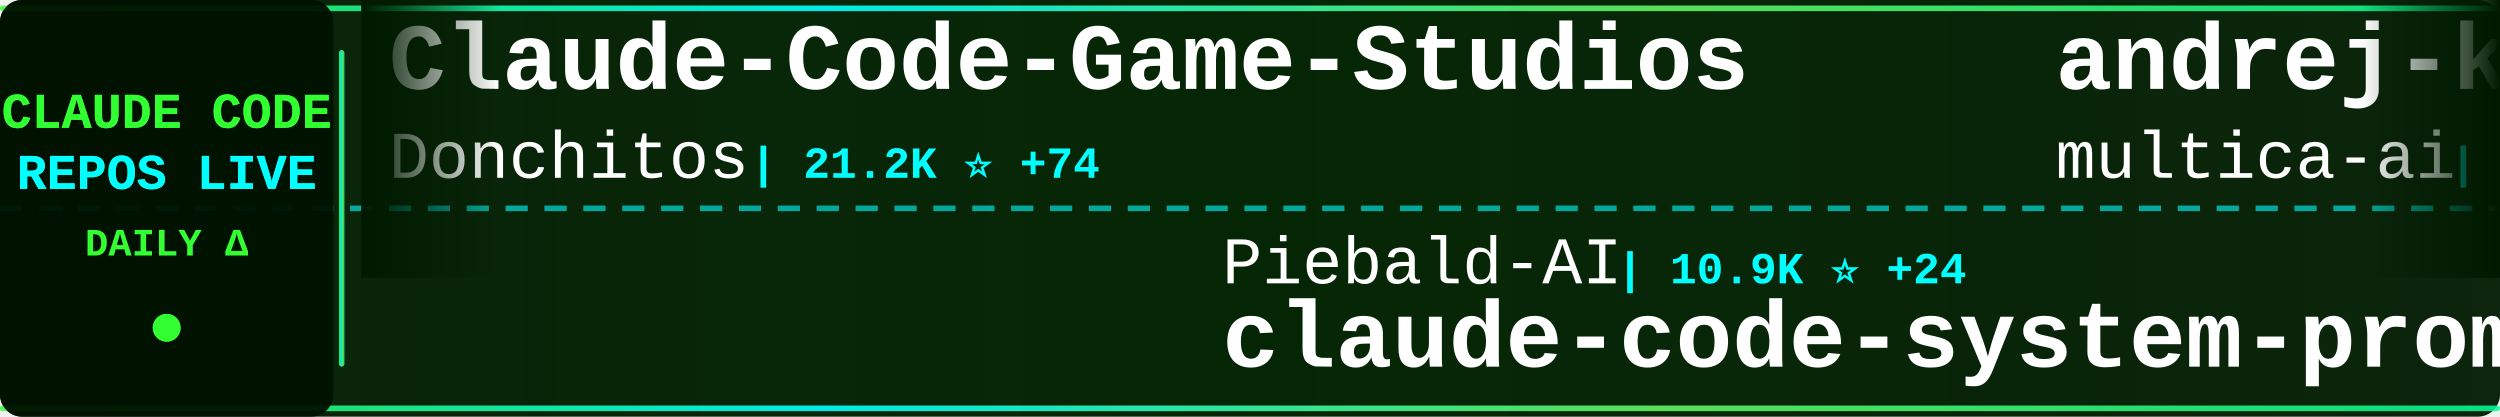
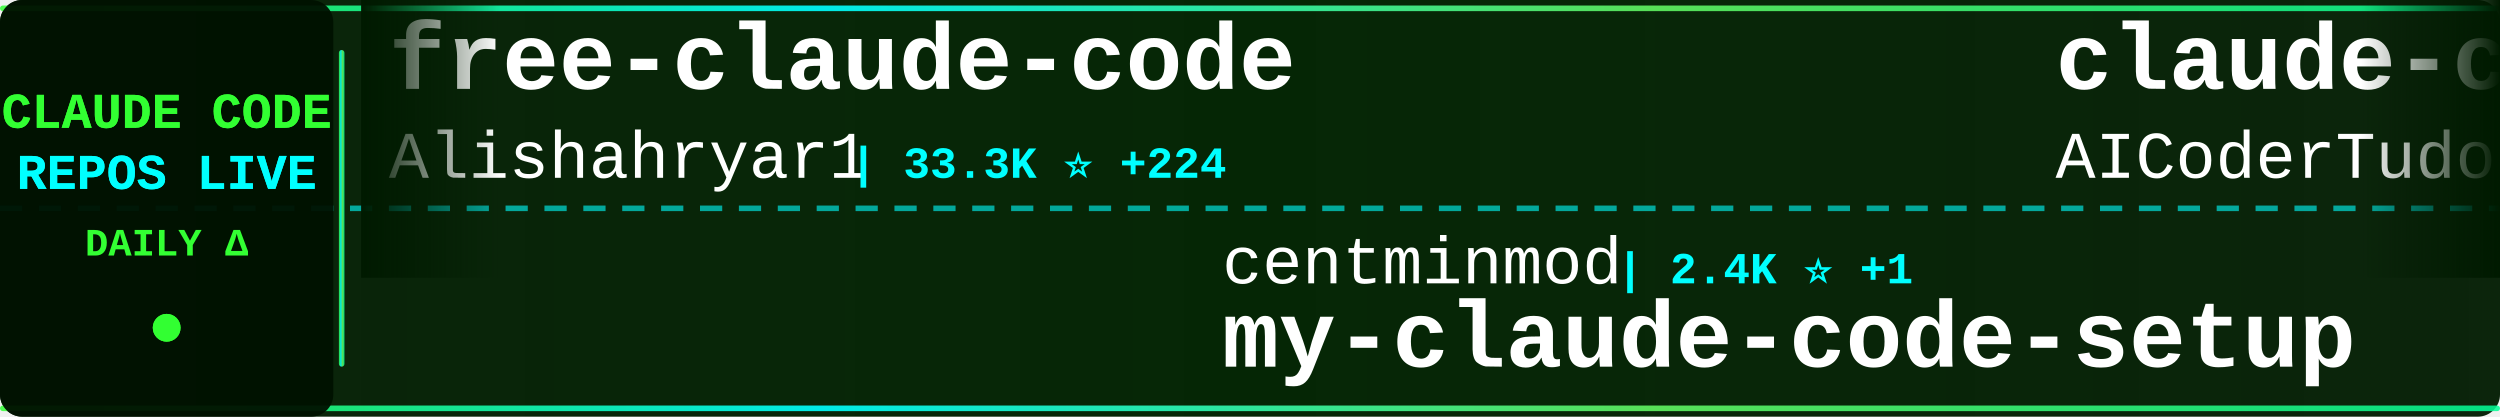
<svg xmlns="http://www.w3.org/2000/svg" width="900" height="150">
  <defs>
    <linearGradient id="tickerBg" x1="0%" y1="0%" x2="100%" y2="0%">
      <stop offset="0%" style="stop-color:#001a00;stop-opacity:0.95" />
      <stop offset="50%" style="stop-color:#002200;stop-opacity:0.98" />
      <stop offset="100%" style="stop-color:#001a00;stop-opacity:0.95" />
    </linearGradient>
    <linearGradient id="borderGrad" x1="0%" y1="0%" x2="100%" y2="0%">
      <stop offset="0%" style="stop-color:#33ff33;stop-opacity:0.85">
        <animate attributeName="stop-opacity" values="0.85;1;0.85" dur="2s" repeatCount="indefinite" />
      </stop>
      <stop offset="33%" style="stop-color:#00ffff;stop-opacity:0.9">
        <animate attributeName="stop-opacity" values="0.9;1;0.9" dur="2.2s" repeatCount="indefinite" />
      </stop>
      <stop offset="66%" style="stop-color:#66ff66;stop-opacity:0.85">
        <animate attributeName="stop-opacity" values="0.85;1;0.85" dur="1.8s" repeatCount="indefinite" />
      </stop>
      <stop offset="100%" style="stop-color:#00ff99;stop-opacity:0.85">
        <animate attributeName="stop-opacity" values="0.85;1;0.85" dur="2s" repeatCount="indefinite" />
      </stop>
    </linearGradient>
    <filter id="textGlow">
      <feGaussianBlur stdDeviation="0.1" result="coloredBlur" />
      <feMerge>
        <feMergeNode in="coloredBlur" />
        <feMergeNode in="SourceGraphic" />
      </feMerge>
    </filter>
    <filter id="metricGlow">
      <feGaussianBlur stdDeviation="0.2" result="coloredBlur" />
      <feMerge>
        <feMergeNode in="coloredBlur" />
        <feMergeNode in="SourceGraphic" />
      </feMerge>
    </filter>
    <linearGradient id="leftFade" x1="0%" y1="0%" x2="100%" y2="0%">
      <stop offset="0%" style="stop-color:#001a00;stop-opacity:1" />
      <stop offset="100%" style="stop-color:#001a00;stop-opacity:0" />
    </linearGradient>
    <linearGradient id="rightFade" x1="0%" y1="0%" x2="100%" y2="0%">
      <stop offset="0%" style="stop-color:#001a00;stop-opacity:0" />
      <stop offset="100%" style="stop-color:#001a00;stop-opacity:1" />
    </linearGradient>
  </defs>
  <rect width="900" height="150" fill="url(#tickerBg)" rx="8" />
  <rect x="0" y="2" width="900" height="2" fill="url(#borderGrad)" rx="1" />
  <rect x="0" y="146" width="900" height="2" fill="url(#borderGrad)" rx="1" />
  <line x1="0" y1="75" x2="900" y2="75" stroke="#00ffff" stroke-width="2" stroke-dasharray="8 6" opacity="0.6" />
  <rect x="0" y="0" width="120" height="150" fill="#001100" opacity="0.95" rx="8" />
  <text x="60" y="46" font-family="'Courier New', monospace" font-size="18" font-weight="bold" fill="#33ff33" text-anchor="middle" filter="url(#textGlow)">
    CLAUDE CODE
  </text>
  <text x="60" y="68" font-family="'Courier New', monospace" font-size="18" font-weight="bold" fill="#00ffff" text-anchor="middle" filter="url(#textGlow)">
    REPOS LIVE
  </text>
  <text x="60" y="92" font-family="'Courier New', monospace" font-size="14" font-weight="bold" fill="#33ff33" text-anchor="middle">
    DAILY Δ
  </text>
  <circle cx="60" cy="118" r="5" fill="#33ff33" filter="url(#metricGlow)">
    <animate attributeName="r" values="4;6;4" dur="1.5s" repeatCount="indefinite" />
    <animate attributeName="opacity" values="0.6;1;0.6" dur="1.5s" repeatCount="indefinite" />
  </circle>
  <rect x="122" y="18" width="2" height="114" fill="url(#borderGrad)" rx="1" />
  <clipPath id="tickerClip">
    <rect x="130" y="0" width="770" height="150" />
  </clipPath>
  <g clip-path="url(#tickerClip)">
    <g id="tickerItems">
      <animateTransform attributeName="transform" attributeType="XML" type="translate" from="0 0" to="-3000 0" dur="54s" repeatCount="indefinite" />
      <g transform="translate(0, 0)">
-         <text x="140" y="32" font-family="'Courier New', monospace" font-size="34" font-weight="bold" fill="#ffffff">Claude-Code-Game-Studios</text>
-         <text x="140" y="64" font-family="'Courier New', monospace" font-size="24" font-weight="normal" fill="#ffffff" opacity="1.0">Donchitos</text>
-         <text x="270" y="64" font-family="'Courier New', monospace" font-size="16" font-weight="bold" fill="#00ffff"> | 21.2K ⭐ +74</text>
+         <text x="140" y="32" font-family="'Courier New', monospace" font-size="34" font-weight="bold" fill="#ffffff">free-claude-code</text>
+         <text x="140" y="64" font-family="'Courier New', monospace" font-size="24" font-weight="normal" fill="#ffffff" opacity="1.0">Alishahryar1</text>
+         <text x="306" y="64" font-family="'Courier New', monospace" font-size="16" font-weight="bold" fill="#00ffff"> | 33.3K ⭐ +224</text>
      </g>
      <g transform="translate(300, 0)">
-         <text x="140" y="102" font-family="'Courier New', monospace" font-size="24" font-weight="normal" fill="#ffffff" opacity="1.0">Piebald-AI</text>
-         <text x="282" y="102" font-family="'Courier New', monospace" font-size="16" font-weight="bold" fill="#00ffff"> | 10.9K ⭐ +24</text>
-         <text x="140" y="132" font-family="'Courier New', monospace" font-size="34" font-weight="bold" fill="#ffffff">claude-code-system-promp...</text>
+         <text x="140" y="102" font-family="'Courier New', monospace" font-size="24" font-weight="normal" fill="#ffffff" opacity="1.0">centminmod</text>
+         <text x="282" y="102" font-family="'Courier New', monospace" font-size="16" font-weight="bold" fill="#00ffff"> | 2.4K ⭐ +1</text>
+         <text x="140" y="132" font-family="'Courier New', monospace" font-size="34" font-weight="bold" fill="#ffffff">my-claude-code-setup</text>
      </g>
      <g transform="translate(600, 0)">
-         <text x="140" y="32" font-family="'Courier New', monospace" font-size="34" font-weight="bold" fill="#ffffff">andrej-karpathy-skills</text>
-         <text x="140" y="64" font-family="'Courier New', monospace" font-size="24" font-weight="normal" fill="#ffffff" opacity="1.0">multica-ai</text>
-         <text x="282" y="64" font-family="'Courier New', monospace" font-size="16" font-weight="bold" fill="#00ffff"> | 171.5K ⭐ +918</text>
+         <text x="140" y="32" font-family="'Courier New', monospace" font-size="34" font-weight="bold" fill="#ffffff">claude-code-tudou</text>
+         <text x="140" y="64" font-family="'Courier New', monospace" font-size="24" font-weight="normal" fill="#ffffff" opacity="1.0">AICoderTudou</text>
+         <text x="306" y="64" font-family="'Courier New', monospace" font-size="16" font-weight="bold" fill="#00ffff"> | 500 ⭐</text>
      </g>
      <g transform="translate(900, 0)">
-         <text x="140" y="102" font-family="'Courier New', monospace" font-size="24" font-weight="normal" fill="#ffffff" opacity="1.0">KPR111</text>
-         <text x="234" y="102" font-family="'Courier New', monospace" font-size="16" font-weight="bold" fill="#00ffff"> | 18 ⭐</text>
-         <text x="140" y="132" font-family="'Courier New', monospace" font-size="34" font-weight="bold" fill="#ffffff">Claude-Code</text>
+         <text x="140" y="102" font-family="'Courier New', monospace" font-size="24" font-weight="normal" fill="#ffffff" opacity="1.0">ding113</text>
+         <text x="246" y="102" font-family="'Courier New', monospace" font-size="16" font-weight="bold" fill="#00ffff"> | 3.0K ⭐ +13</text>
+         <text x="140" y="132" font-family="'Courier New', monospace" font-size="34" font-weight="bold" fill="#ffffff">claude-code-hub</text>
      </g>
      <g transform="translate(1200, 0)">
-         <text x="140" y="32" font-family="'Courier New', monospace" font-size="34" font-weight="bold" fill="#ffffff">nanoclaw</text>
-         <text x="140" y="64" font-family="'Courier New', monospace" font-size="24" font-weight="normal" fill="#ffffff" opacity="1.0">nanocoai</text>
-         <text x="258" y="64" font-family="'Courier New', monospace" font-size="16" font-weight="bold" fill="#00ffff"> | 29.8K ⭐ +23</text>
+         <text x="140" y="32" font-family="'Courier New', monospace" font-size="34" font-weight="bold" fill="#ffffff">claude-code-rust</text>
+         <text x="140" y="64" font-family="'Courier New', monospace" font-size="24" font-weight="normal" fill="#ffffff" opacity="1.0">lorryjovens-hub</text>
+         <text x="342" y="64" font-family="'Courier New', monospace" font-size="16" font-weight="bold" fill="#00ffff"> | 1.6K ⭐ +5</text>
      </g>
      <g transform="translate(1500, 0)">
-         <text x="140" y="102" font-family="'Courier New', monospace" font-size="24" font-weight="normal" fill="#ffffff" opacity="1.0">router-for-me</text>
-         <text x="318" y="102" font-family="'Courier New', monospace" font-size="16" font-weight="bold" fill="#00ffff"> | 36.8K ⭐ +313</text>
-         <text x="140" y="132" font-family="'Courier New', monospace" font-size="34" font-weight="bold" fill="#ffffff">CLIProxyAPI</text>
+         <text x="140" y="102" font-family="'Courier New', monospace" font-size="24" font-weight="normal" fill="#ffffff" opacity="1.0">liuup</text>
+         <text x="222" y="102" font-family="'Courier New', monospace" font-size="16" font-weight="bold" fill="#00ffff"> | 3.0K ⭐ +19</text>
+         <text x="140" y="132" font-family="'Courier New', monospace" font-size="34" font-weight="bold" fill="#ffffff">claude-code-analysis</text>
      </g>
      <g transform="translate(1800, 0)">
-         <text x="140" y="32" font-family="'Courier New', monospace" font-size="34" font-weight="bold" fill="#ffffff">claude-code-pm-course</text>
-         <text x="140" y="64" font-family="'Courier New', monospace" font-size="24" font-weight="normal" fill="#ffffff" opacity="1.0">carlvellotti</text>
-         <text x="306" y="64" font-family="'Courier New', monospace" font-size="16" font-weight="bold" fill="#00ffff"> | 2.1K ⭐</text>
+         <text x="140" y="32" font-family="'Courier New', monospace" font-size="34" font-weight="bold" fill="#ffffff">Claude-code</text>
+         <text x="140" y="64" font-family="'Courier New', monospace" font-size="24" font-weight="normal" fill="#ffffff" opacity="1.0">zstmfhy</text>
+         <text x="246" y="64" font-family="'Courier New', monospace" font-size="16" font-weight="bold" fill="#00ffff"> | 190 ⭐</text>
      </g>
      <g transform="translate(2100, 0)">
-         <text x="140" y="102" font-family="'Courier New', monospace" font-size="24" font-weight="normal" fill="#ffffff" opacity="1.0">alejandrobalderas</text>
-         <text x="366" y="102" font-family="'Courier New', monospace" font-size="16" font-weight="bold" fill="#00ffff"> | 2.2K ⭐ +1</text>
-         <text x="140" y="132" font-family="'Courier New', monospace" font-size="34" font-weight="bold" fill="#ffffff">claude-code-from-source</text>
+         <text x="140" y="102" font-family="'Courier New', monospace" font-size="24" font-weight="normal" fill="#ffffff" opacity="1.0">sugyan</text>
+         <text x="234" y="102" font-family="'Courier New', monospace" font-size="16" font-weight="bold" fill="#00ffff"> | 1.1K ⭐ +3</text>
+         <text x="140" y="132" font-family="'Courier New', monospace" font-size="34" font-weight="bold" fill="#ffffff">claude-code-webui</text>
      </g>
      <g transform="translate(2400, 0)">
-         <text x="140" y="32" font-family="'Courier New', monospace" font-size="34" font-weight="bold" fill="#ffffff">pi-vs-claude-code</text>
-         <text x="140" y="64" font-family="'Courier New', monospace" font-size="24" font-weight="normal" fill="#ffffff" opacity="1.0">disler</text>
-         <text x="234" y="64" font-family="'Courier New', monospace" font-size="16" font-weight="bold" fill="#00ffff"> | 1.3K ⭐ +2</text>
+         <text x="140" y="32" font-family="'Courier New', monospace" font-size="34" font-weight="bold" fill="#ffffff">claude-code-rev</text>
+         <text x="140" y="64" font-family="'Courier New', monospace" font-size="24" font-weight="normal" fill="#ffffff" opacity="1.0">oboard</text>
+         <text x="234" y="64" font-family="'Courier New', monospace" font-size="16" font-weight="bold" fill="#00ffff"> | 3.2K ⭐ +2</text>
      </g>
      <g transform="translate(2700, 0)">
-         <text x="140" y="102" font-family="'Courier New', monospace" font-size="24" font-weight="normal" fill="#ffffff" opacity="1.0">ponponon</text>
-         <text x="258" y="102" font-family="'Courier New', monospace" font-size="16" font-weight="bold" fill="#00ffff"> | 2.3K ⭐</text>
-         <text x="140" y="132" font-family="'Courier New', monospace" font-size="34" font-weight="bold" fill="#ffffff">claude_code_src</text>
+         <text x="140" y="102" font-family="'Courier New', monospace" font-size="24" font-weight="normal" fill="#ffffff" opacity="1.0">777genius</text>
+         <text x="270" y="102" font-family="'Courier New', monospace" font-size="16" font-weight="bold" fill="#00ffff"> | 914 ⭐</text>
+         <text x="140" y="132" font-family="'Courier New', monospace" font-size="34" font-weight="bold" fill="#ffffff">claude-code-source-code</text>
      </g>
      <g transform="translate(3000, 0)">
-         <text x="140" y="32" font-family="'Courier New', monospace" font-size="34" font-weight="bold" fill="#ffffff">Claude-Code-Game-Studios</text>
-         <text x="140" y="64" font-family="'Courier New', monospace" font-size="24" font-weight="normal" fill="#ffffff" opacity="1.0">Donchitos</text>
-         <text x="270" y="64" font-family="'Courier New', monospace" font-size="16" font-weight="bold" fill="#00ffff"> | 21.2K ⭐ +74</text>
+         <text x="140" y="32" font-family="'Courier New', monospace" font-size="34" font-weight="bold" fill="#ffffff">free-claude-code</text>
+         <text x="140" y="64" font-family="'Courier New', monospace" font-size="24" font-weight="normal" fill="#ffffff" opacity="1.0">Alishahryar1</text>
+         <text x="306" y="64" font-family="'Courier New', monospace" font-size="16" font-weight="bold" fill="#00ffff"> | 33.3K ⭐ +224</text>
      </g>
      <g transform="translate(3300, 0)">
-         <text x="140" y="102" font-family="'Courier New', monospace" font-size="24" font-weight="normal" fill="#ffffff" opacity="1.0">Piebald-AI</text>
-         <text x="282" y="102" font-family="'Courier New', monospace" font-size="16" font-weight="bold" fill="#00ffff"> | 10.9K ⭐ +24</text>
-         <text x="140" y="132" font-family="'Courier New', monospace" font-size="34" font-weight="bold" fill="#ffffff">claude-code-system-promp...</text>
+         <text x="140" y="102" font-family="'Courier New', monospace" font-size="24" font-weight="normal" fill="#ffffff" opacity="1.0">centminmod</text>
+         <text x="282" y="102" font-family="'Courier New', monospace" font-size="16" font-weight="bold" fill="#00ffff"> | 2.4K ⭐ +1</text>
+         <text x="140" y="132" font-family="'Courier New', monospace" font-size="34" font-weight="bold" fill="#ffffff">my-claude-code-setup</text>
      </g>
      <g transform="translate(3600, 0)">
-         <text x="140" y="32" font-family="'Courier New', monospace" font-size="34" font-weight="bold" fill="#ffffff">andrej-karpathy-skills</text>
-         <text x="140" y="64" font-family="'Courier New', monospace" font-size="24" font-weight="normal" fill="#ffffff" opacity="1.0">multica-ai</text>
-         <text x="282" y="64" font-family="'Courier New', monospace" font-size="16" font-weight="bold" fill="#00ffff"> | 171.5K ⭐ +918</text>
+         <text x="140" y="32" font-family="'Courier New', monospace" font-size="34" font-weight="bold" fill="#ffffff">claude-code-tudou</text>
+         <text x="140" y="64" font-family="'Courier New', monospace" font-size="24" font-weight="normal" fill="#ffffff" opacity="1.0">AICoderTudou</text>
+         <text x="306" y="64" font-family="'Courier New', monospace" font-size="16" font-weight="bold" fill="#00ffff"> | 500 ⭐</text>
      </g>
      <g transform="translate(3900, 0)">
-         <text x="140" y="102" font-family="'Courier New', monospace" font-size="24" font-weight="normal" fill="#ffffff" opacity="1.0">KPR111</text>
-         <text x="234" y="102" font-family="'Courier New', monospace" font-size="16" font-weight="bold" fill="#00ffff"> | 18 ⭐</text>
-         <text x="140" y="132" font-family="'Courier New', monospace" font-size="34" font-weight="bold" fill="#ffffff">Claude-Code</text>
+         <text x="140" y="102" font-family="'Courier New', monospace" font-size="24" font-weight="normal" fill="#ffffff" opacity="1.0">ding113</text>
+         <text x="246" y="102" font-family="'Courier New', monospace" font-size="16" font-weight="bold" fill="#00ffff"> | 3.0K ⭐ +13</text>
+         <text x="140" y="132" font-family="'Courier New', monospace" font-size="34" font-weight="bold" fill="#ffffff">claude-code-hub</text>
      </g>
    </g>
  </g>
  <rect x="130" y="0" width="50" height="100" fill="url(#leftFade)" />
  <rect x="850" y="0" width="50" height="100" fill="url(#rightFade)" />
</svg>
